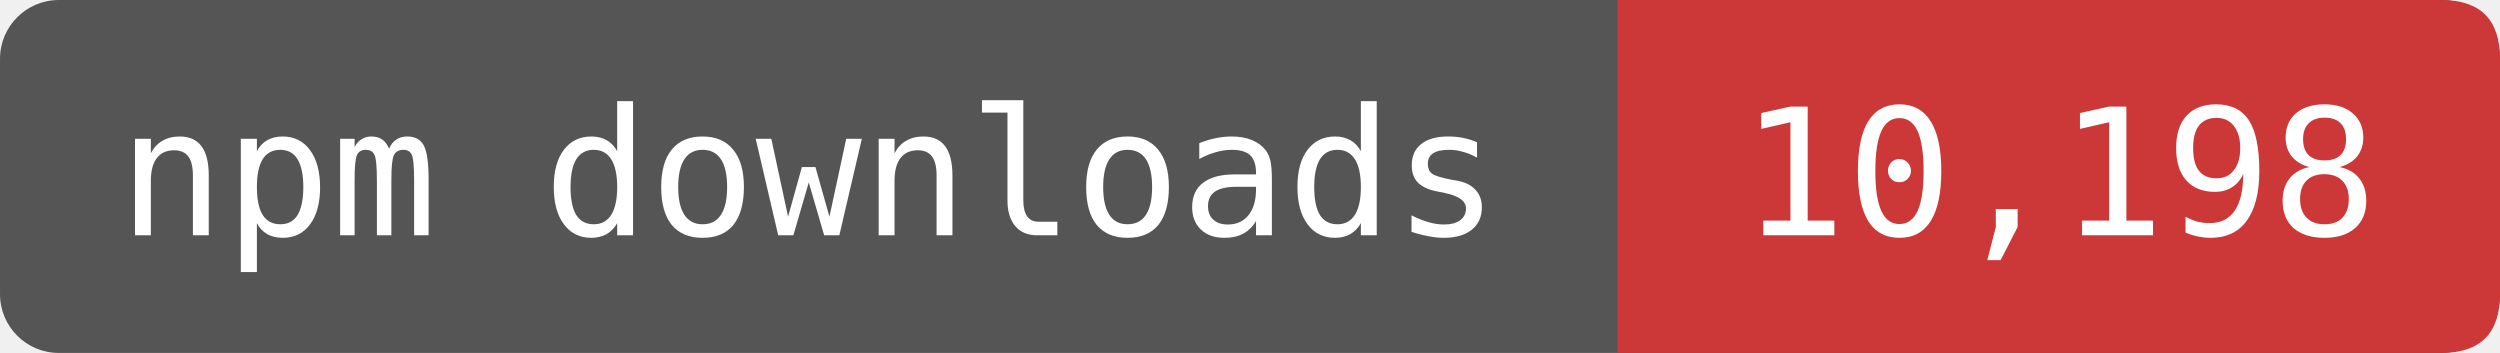
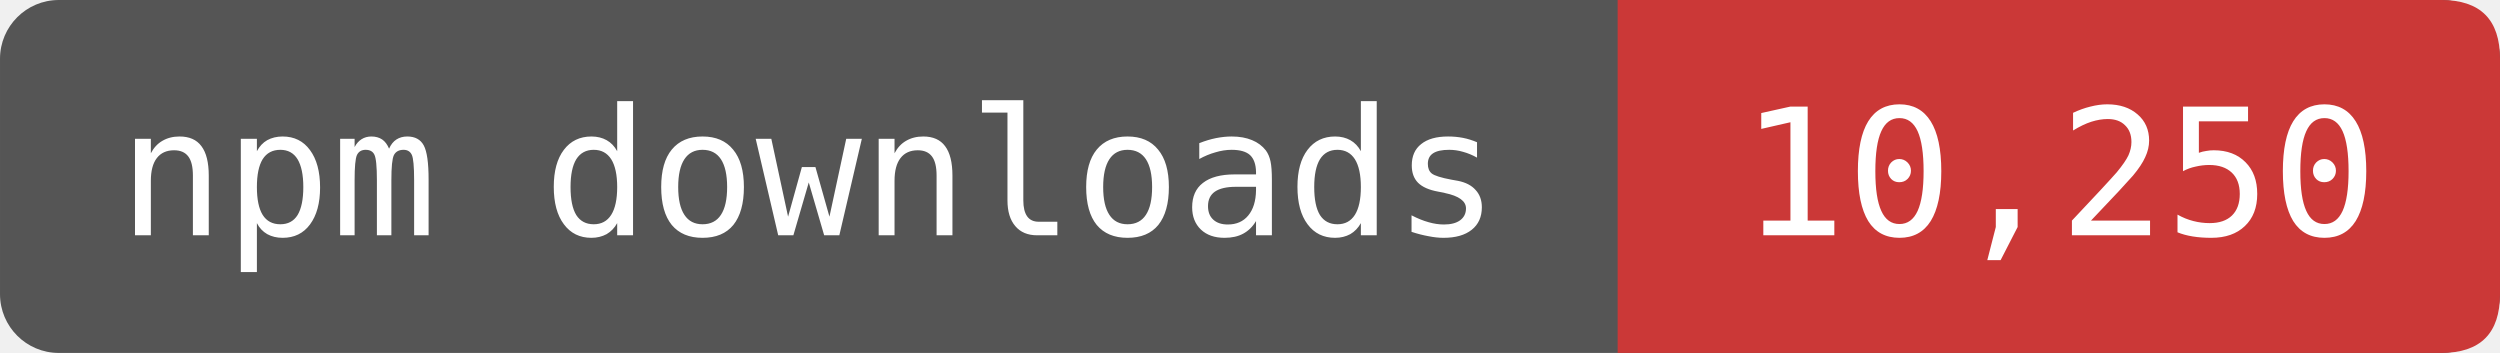
- <svg xmlns="http://www.w3.org/2000/svg" width="141.667" height="20" viewBox="0 0 170 24" role="img" aria-label="npm downloads: 10,198">
+ <svg xmlns="http://www.w3.org/2000/svg" width="141.667" height="20" viewBox="0 0 170 24" role="img" aria-label="npm downloads: 10,250">
  <rect width="170" height="24" rx="4" fill="#555" />
  <path d="M110 0H166Q170 0 170 4V20Q170 24 166 24H110Z" fill="#CB3837" />
  <g fill="#fff" font-family="DejaVu Sans Mono,monospace" font-size="12" text-anchor="middle">
    <text x="55" y="16">npm downloads</text>
-     <text x="140" y="16">10,198</text>
+     <text x="140" y="16">10,250</text>
  </g>
</svg>
